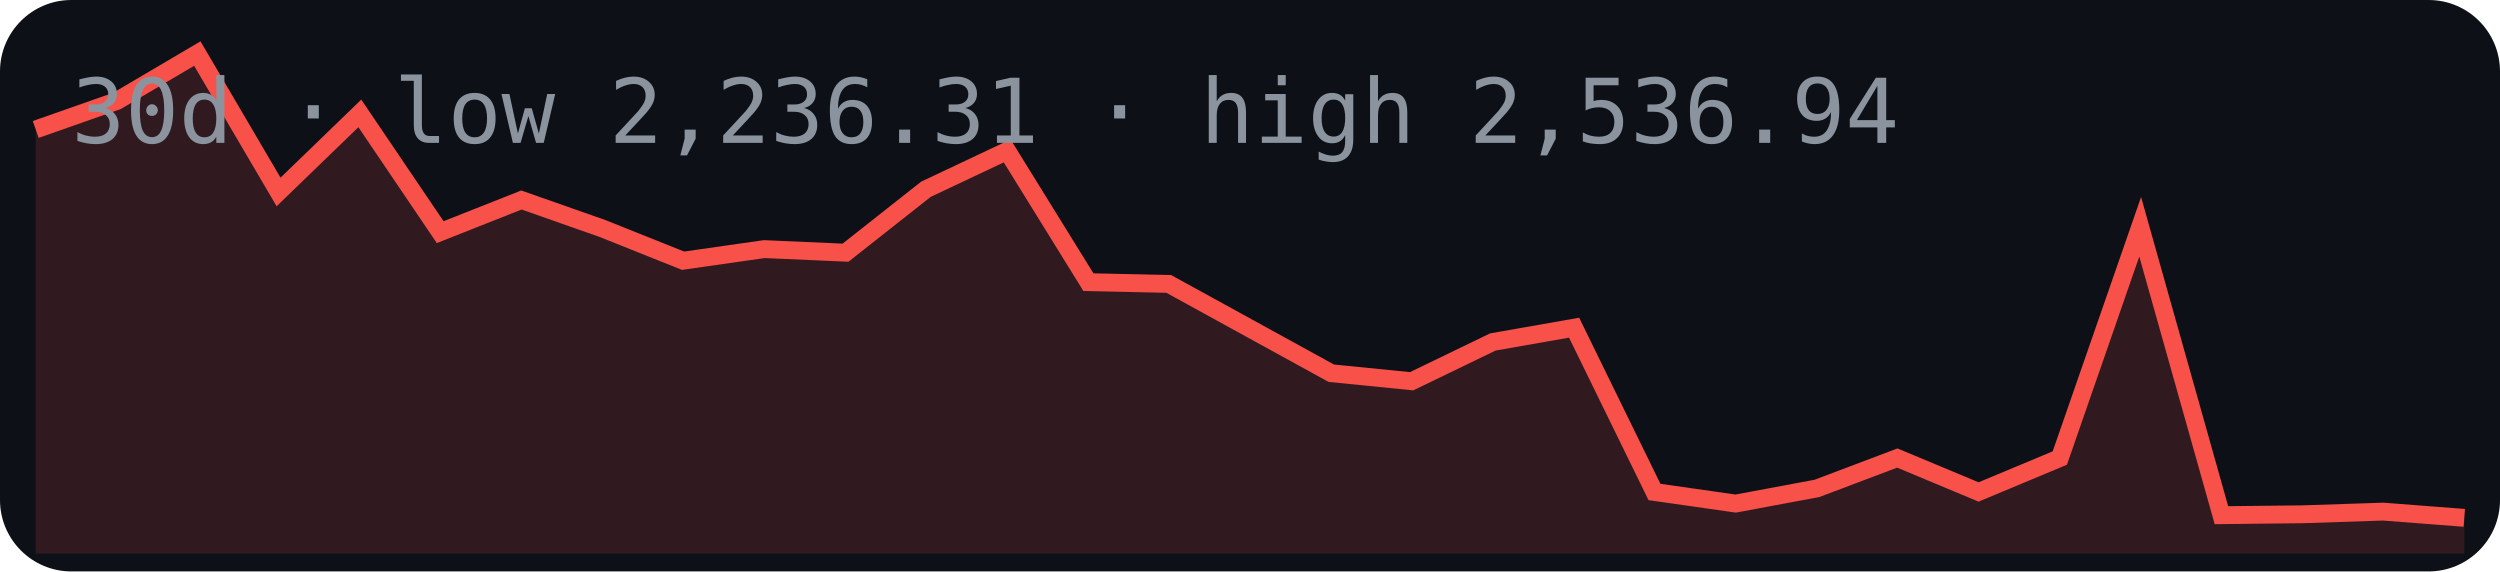
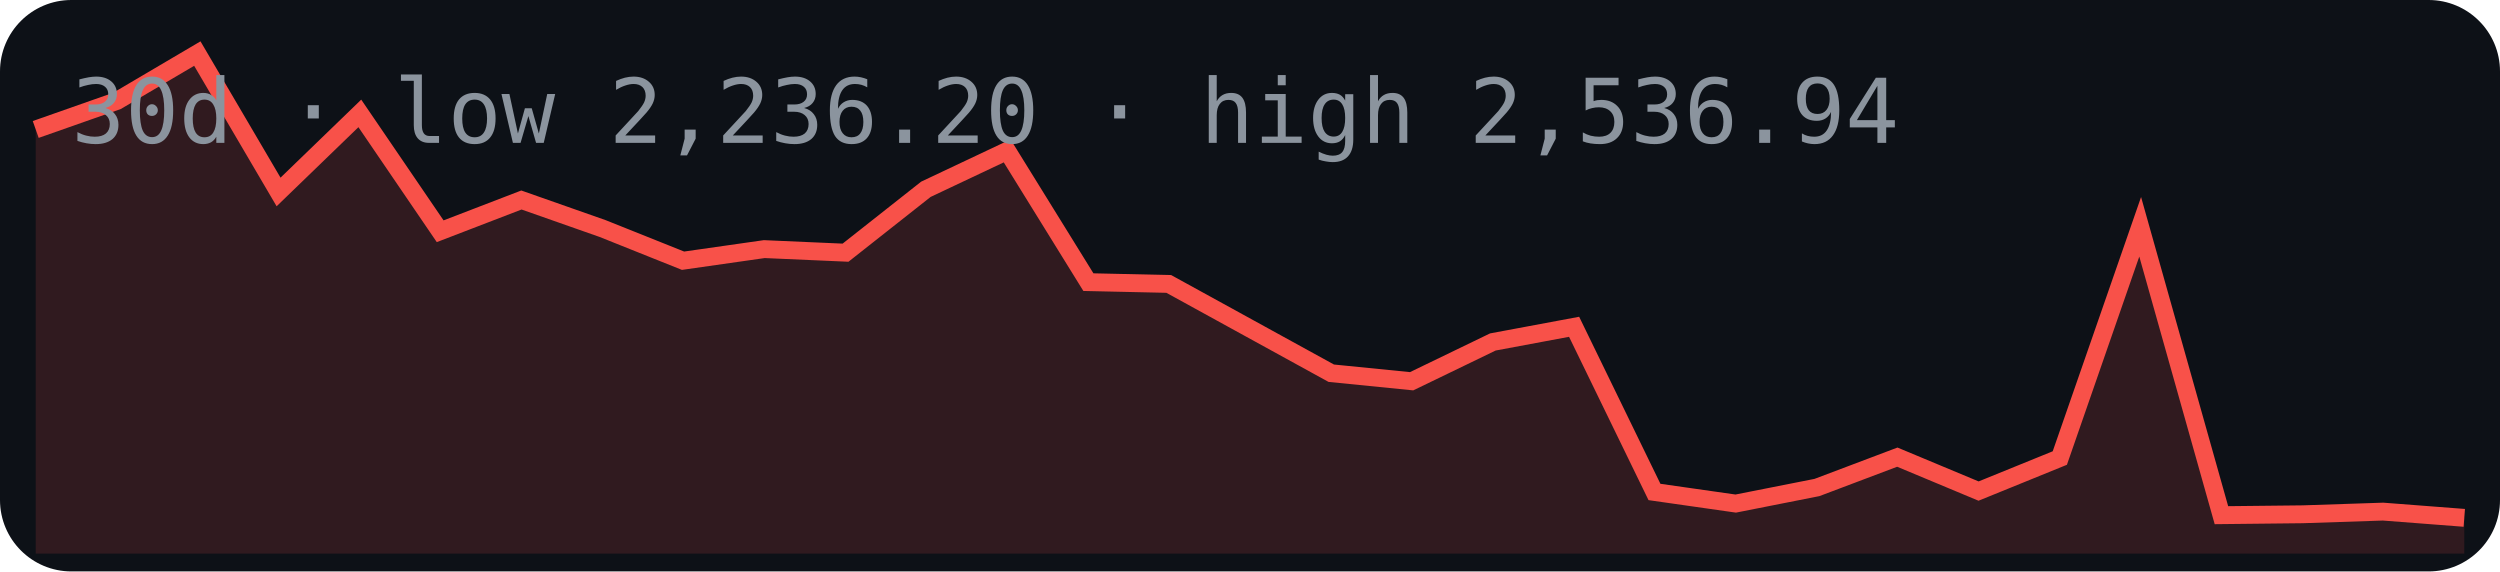
<svg xmlns="http://www.w3.org/2000/svg" width="280" height="64" viewBox="0 0 280 64">
  <rect width="280" height="64" rx="8" fill="#0d1117" />
-   <polygon points="4,62 4.0,14.5 13.1,11.3 22.1,6.0 31.2,21.5 40.3,12.7 49.3,26.0 58.4,22.4 67.5,25.6 76.5,29.2 85.6,27.9 94.7,28.3 103.7,21.2 112.8,16.9 121.9,31.6 130.9,31.8 140.0,36.8 149.1,41.8 158.1,42.7 167.2,38.3 176.3,36.7 185.3,55.1 194.4,56.4 203.5,54.7 212.5,51.3 221.6,55.1 230.7,51.3 239.7,25.4 248.8,57.7 257.9,57.6 266.9,57.3 276.0,58.0 276,62" fill="#f85149" opacity="0.15" />
-   <polyline points="4.0,14.5 13.1,11.3 22.1,6.0 31.2,21.5 40.3,12.7 49.3,26.0 58.4,22.4 67.5,25.6 76.5,29.2 85.6,27.9 94.7,28.3 103.7,21.2 112.8,16.9 121.9,31.6 130.9,31.8 140.0,36.8 149.1,41.8 158.1,42.7 167.2,38.3 176.3,36.7 185.3,55.1 194.4,56.4 203.5,54.7 212.5,51.3 221.6,55.1 230.7,51.3 239.7,25.4 248.8,57.7 257.9,57.6 266.9,57.3 276.0,58.0" fill="none" stroke="#f85149" stroke-width="2" />
-   <text x="8" y="16" font-family="monospace" font-size="10" fill="#8b949e">30d · low 2,236.31 · high 2,536.94</text>
+   <polygon points="4,62 4.0,14.5 13.1,11.3 22.1,6.0 31.2,21.5 40.3,12.7 49.3,25.9 58.4,22.4 67.5,25.6 76.5,29.2 85.6,27.9 94.7,28.3 103.7,21.2 112.8,16.9 121.9,31.6 130.9,31.8 140.0,36.8 149.1,41.8 158.1,42.7 167.2,38.3 176.3,36.6 185.3,55.1 194.4,56.4 203.5,54.6 212.5,51.2 221.6,55.0 230.7,51.3 239.7,25.4 248.8,57.7 257.9,57.6 266.9,57.3 276.0,58.0 276,62" fill="#f85149" opacity="0.15" />
+   <polyline points="4.0,14.5 13.1,11.3 22.1,6.0 31.2,21.5 40.3,12.7 49.3,25.9 58.4,22.4 67.5,25.6 76.5,29.2 85.6,27.9 94.7,28.3 103.7,21.2 112.8,16.9 121.9,31.6 130.9,31.8 140.0,36.8 149.1,41.8 158.1,42.7 167.2,38.3 176.3,36.6 185.3,55.1 194.4,56.4 203.5,54.6 212.5,51.2 221.6,55.0 230.7,51.3 239.7,25.4 248.8,57.7 257.9,57.6 266.9,57.3 276.0,58.0" fill="none" stroke="#f85149" stroke-width="2" />
+   <text x="8" y="16" font-family="monospace" font-size="10" fill="#8b949e">30d · low 2,236.20 · high 2,536.94</text>
</svg>
